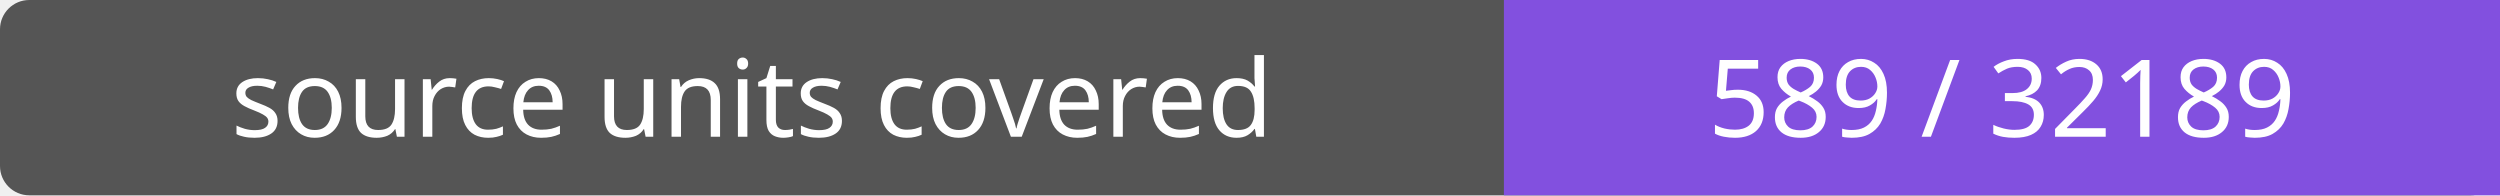
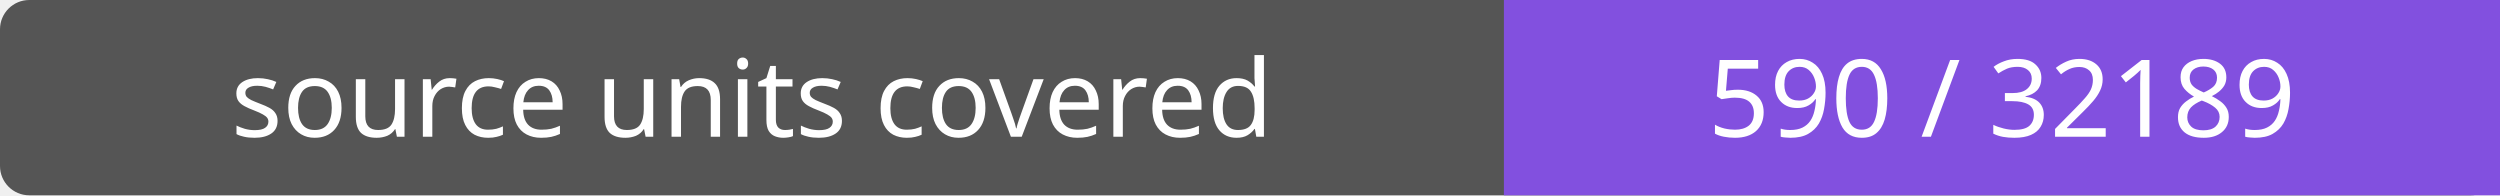
- <svg xmlns="http://www.w3.org/2000/svg" width="256" height="20" role="img" aria-label="source units covered: 589 / 32189">
+ <svg xmlns="http://www.w3.org/2000/svg" width="256" height="20" role="img" aria-label="source units covered: 590 / 32189">
  <rect width="256" height="20" rx="3" fill="#555" />
  <path fill="#8250df" d="M154 0h102v20H154z" />
  <g fill="#fff" text-anchor="middle" font-family="Verdana,sans-serif" font-size="11">
    <text x="77.0" y="14">source units covered</text>
-     <text x="205.0" y="14">589 / 32189</text>
+     <text x="205.0" y="14">590 / 32189</text>
  </g>
</svg>
